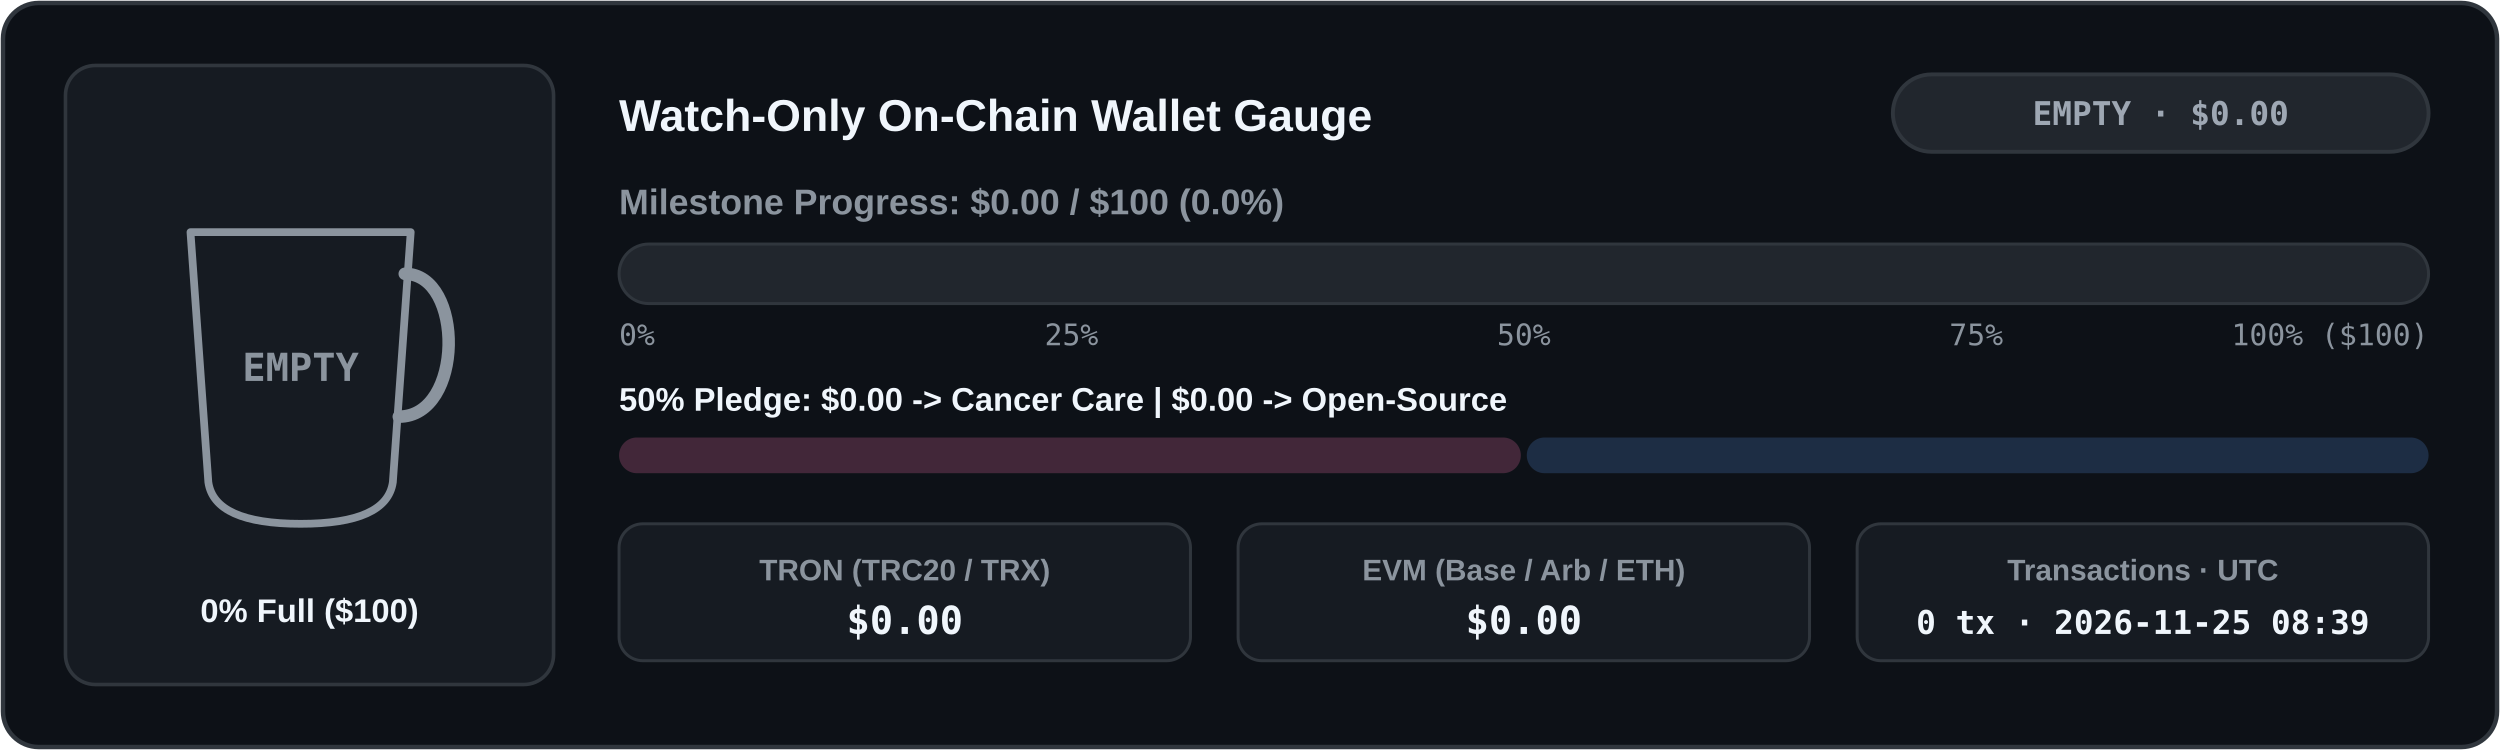
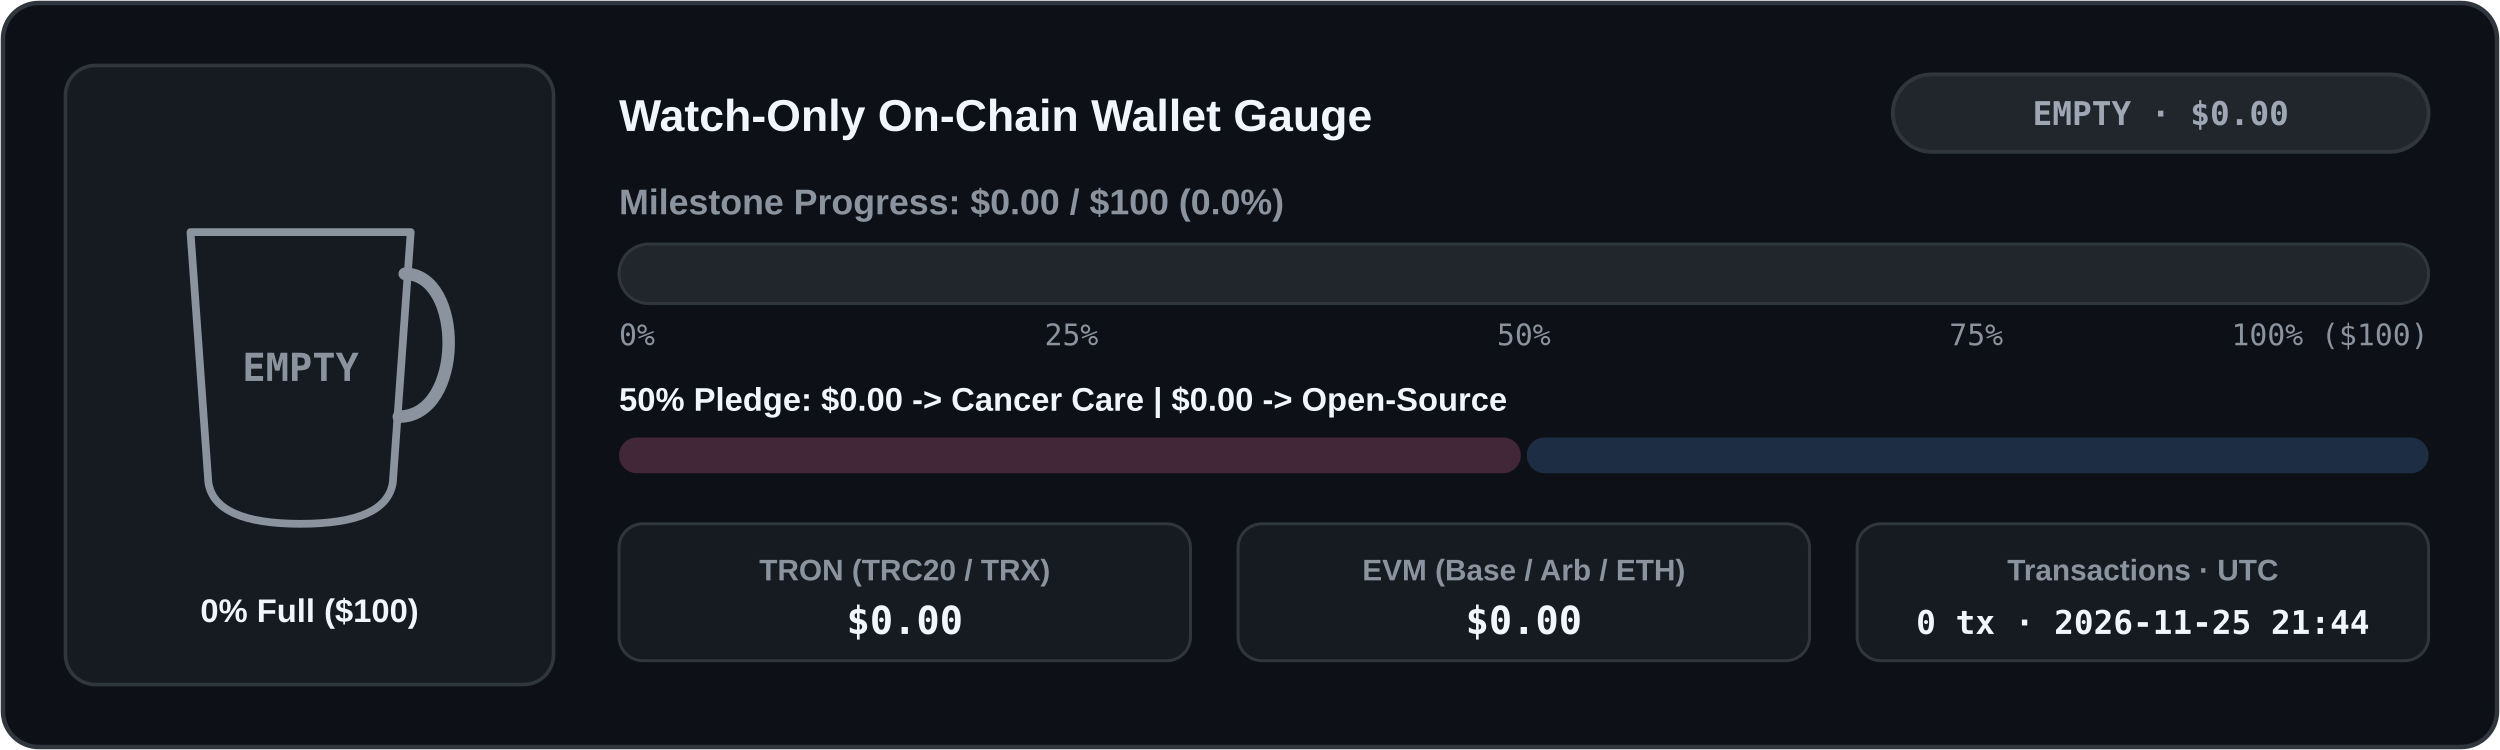
<svg xmlns="http://www.w3.org/2000/svg" width="840" height="252" viewBox="0 0 840 252" role="img" aria-label="Live Watch-Only Donation Wallet Meter">
  <defs>
    <clipPath id="cup-en-dark">
      <path d="M 64 78 L 138 78 L 132 162 Q 130 176 101 176 Q 72 176 70 162 Z" />
    </clipPath>
    <linearGradient id="bar-en-dark" x1="0" x2="1" y1="0" y2="0">
      <stop offset="0%" stop-color="#3fb950" />
      <stop offset="100%" stop-color="#58a6ff" />
    </linearGradient>
    <linearGradient id="coffee-en-dark" x1="0" x2="0" y1="0" y2="1">
      <stop offset="0%" stop-color="#b07442" />
      <stop offset="100%" stop-color="#6b3e1b" />
    </linearGradient>
  </defs>
  <rect x="1" y="1" width="838" height="250" rx="12" fill="#0d1117" stroke="#30363d" stroke-width="1.5" />
  <rect x="22" y="22" width="164" height="208" rx="10" fill="#161b22" stroke="#30363d" stroke-width="1.2" />
  <line x1="74" y1="152" x2="128" y2="152" stroke="#30363d" stroke-width="1.5" stroke-dasharray="4 3" />
  <g clip-path="url(#cup-en-dark)">
    <rect x="62" y="76" width="78" height="102" fill="#161b22" />
  </g>
  <path d="M 64 78 L 138 78 L 132 162 Q 130 176 101 176 Q 72 176 70 162 Z" fill="none" stroke="#8b949e" stroke-width="2.6" stroke-linejoin="round" />
  <path d="M 136 92 C 156 92 156 140 134 140" fill="none" stroke="#8b949e" stroke-width="4.2" stroke-linecap="round" />
  <text x="101" y="128" fill="#8b949e" font-family="ui-monospace, SFMono-Regular, Menlo, Consolas, monospace" font-size="13" font-weight="700" text-anchor="middle">EMPTY</text>
  <text x="104" y="209" fill="#f0f6fc" font-family="system-ui, -apple-system, 'Segoe UI', Tahoma, Arial, sans-serif" font-size="11" font-weight="700" text-anchor="middle" direction="ltr">0% Full ($100)</text>
  <text x="208" y="44" fill="#f0f6fc" font-family="system-ui, -apple-system, 'Segoe UI', Tahoma, Arial, sans-serif" font-size="15" font-weight="700" text-anchor="start" direction="ltr">Watch-Only On-Chain Wallet Gauge</text>
  <rect x="636" y="25" width="180" height="26" rx="13" fill="#21262d" stroke="#30363d" stroke-width="1.3" />
  <text x="726" y="42" fill="#9ea7b3" font-family="ui-monospace, SFMono-Regular, Menlo, Consolas, monospace" font-size="11" font-weight="700" text-anchor="middle" direction="ltr">EMPTY · $0.00</text>
  <text x="208" y="72" fill="#8b949e" font-family="system-ui, -apple-system, 'Segoe UI', Tahoma, Arial, sans-serif" font-size="12" font-weight="600" text-anchor="start" direction="ltr">Milestone Progress: $0.00 / $100 (0.0%)</text>
  <rect x="208" y="82" width="608" height="20" rx="10" fill="#21262d" stroke="#30363d" stroke-width="1" />
  <text x="208" y="116" fill="#8b949e" font-family="ui-monospace, SFMono-Regular, Menlo, Consolas, monospace" font-size="10" text-anchor="start">0%</text>
  <text x="360" y="116" fill="#8b949e" font-family="ui-monospace, SFMono-Regular, Menlo, Consolas, monospace" font-size="10" text-anchor="middle">25%</text>
  <text x="512" y="116" fill="#8b949e" font-family="ui-monospace, SFMono-Regular, Menlo, Consolas, monospace" font-size="10" text-anchor="middle">50%</text>
  <text x="664" y="116" fill="#8b949e" font-family="ui-monospace, SFMono-Regular, Menlo, Consolas, monospace" font-size="10" text-anchor="middle">75%</text>
  <text x="816" y="116" fill="#8b949e" font-family="ui-monospace, SFMono-Regular, Menlo, Consolas, monospace" font-size="10" text-anchor="end">100% ($100)</text>
  <text x="208" y="138" fill="#f0f6fc" font-family="system-ui, -apple-system, 'Segoe UI', Tahoma, Arial, sans-serif" font-size="11" font-weight="600" text-anchor="start" direction="ltr">50% Pledge: $0.00 -&gt; Cancer Care  |  $0.00 -&gt; Open-Source</text>
  <rect x="208" y="147" width="303" height="12" rx="6" fill="#422739" />
  <rect x="513" y="147" width="303" height="12" rx="6" fill="#1d2d44" />
  <rect x="208" y="176" width="192" height="46" rx="8" fill="#161b22" stroke="#30363d" stroke-width="1" />
  <text x="304" y="195" fill="#8b949e" font-family="system-ui, -apple-system, 'Segoe UI', Tahoma, Arial, sans-serif" font-size="10" font-weight="600" text-anchor="middle" direction="ltr">TRON (TRC20 / TRX)</text>
  <text x="304" y="213" fill="#f0f6fc" font-family="ui-monospace, SFMono-Regular, Menlo, Consolas, monospace" font-size="13" font-weight="700" text-anchor="middle">$0.00</text>
  <rect x="416" y="176" width="192" height="46" rx="8" fill="#161b22" stroke="#30363d" stroke-width="1" />
  <text x="512" y="195" fill="#8b949e" font-family="system-ui, -apple-system, 'Segoe UI', Tahoma, Arial, sans-serif" font-size="10" font-weight="600" text-anchor="middle" direction="ltr">EVM (Base / Arb / ETH)</text>
  <text x="512" y="213" fill="#f0f6fc" font-family="ui-monospace, SFMono-Regular, Menlo, Consolas, monospace" font-size="13" font-weight="700" text-anchor="middle">$0.00</text>
  <rect x="624" y="176" width="192" height="46" rx="8" fill="#161b22" stroke="#30363d" stroke-width="1" />
  <text x="720" y="195" fill="#8b949e" font-family="system-ui, -apple-system, 'Segoe UI', Tahoma, Arial, sans-serif" font-size="10" font-weight="600" text-anchor="middle" direction="ltr">Transactions · UTC</text>
-   <text x="720" y="213" fill="#f0f6fc" font-family="ui-monospace, SFMono-Regular, Menlo, Consolas, monospace" font-size="11" font-weight="700" text-anchor="middle">0 tx · 2026-11-25 08:39</text>
+   <text x="720" y="213" fill="#f0f6fc" font-family="ui-monospace, SFMono-Regular, Menlo, Consolas, monospace" font-size="11" font-weight="700" text-anchor="middle">0 tx · 2026-11-25 21:44</text>
</svg>
